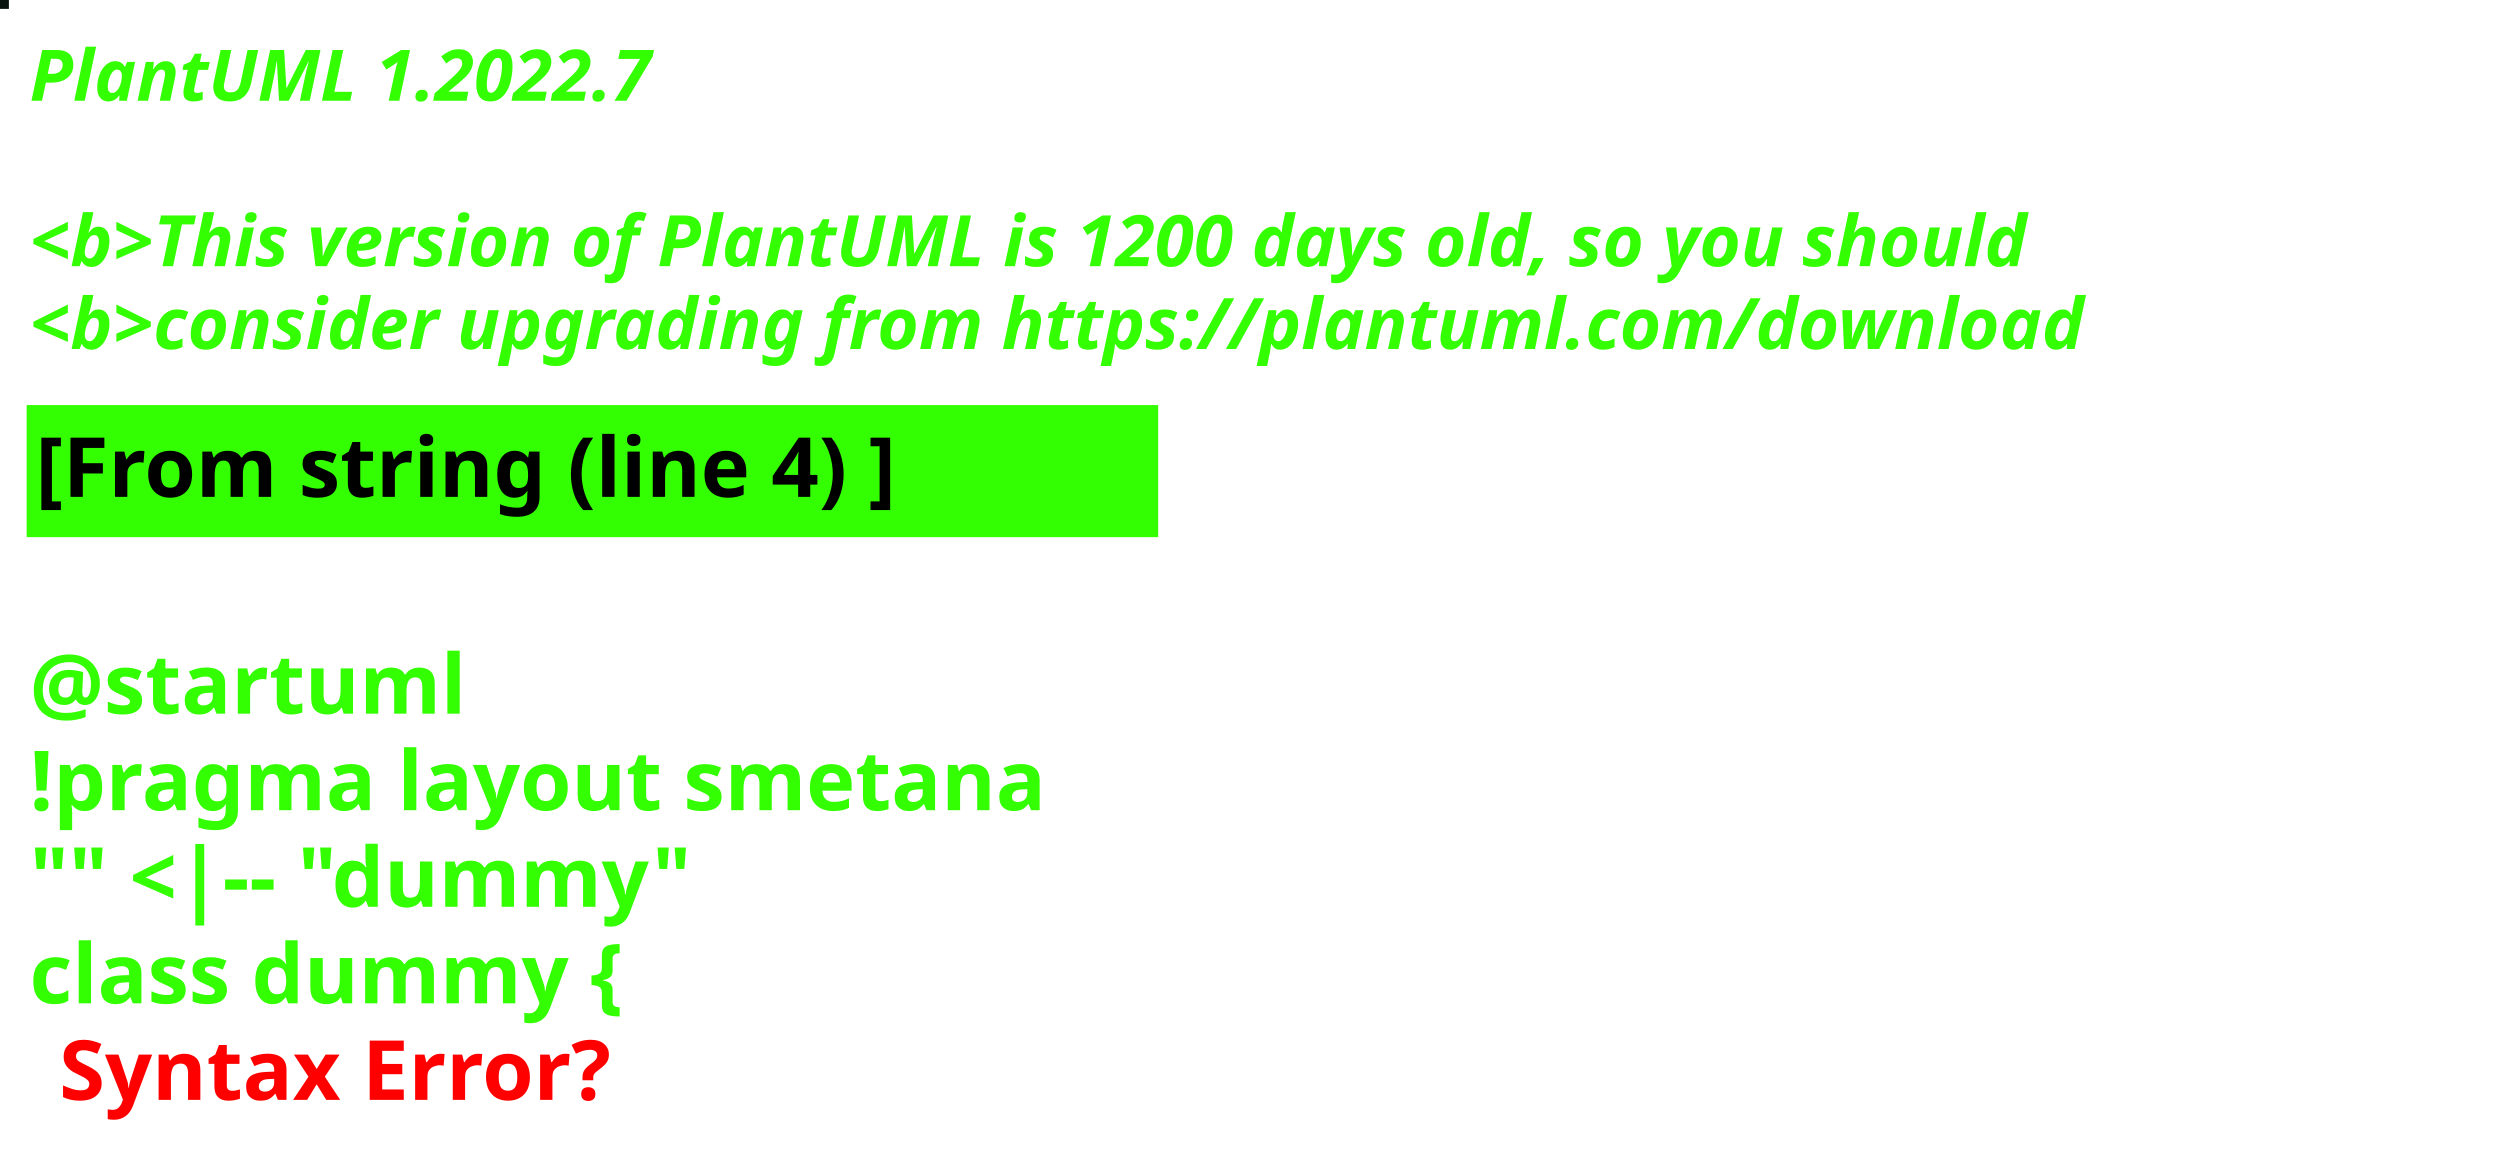
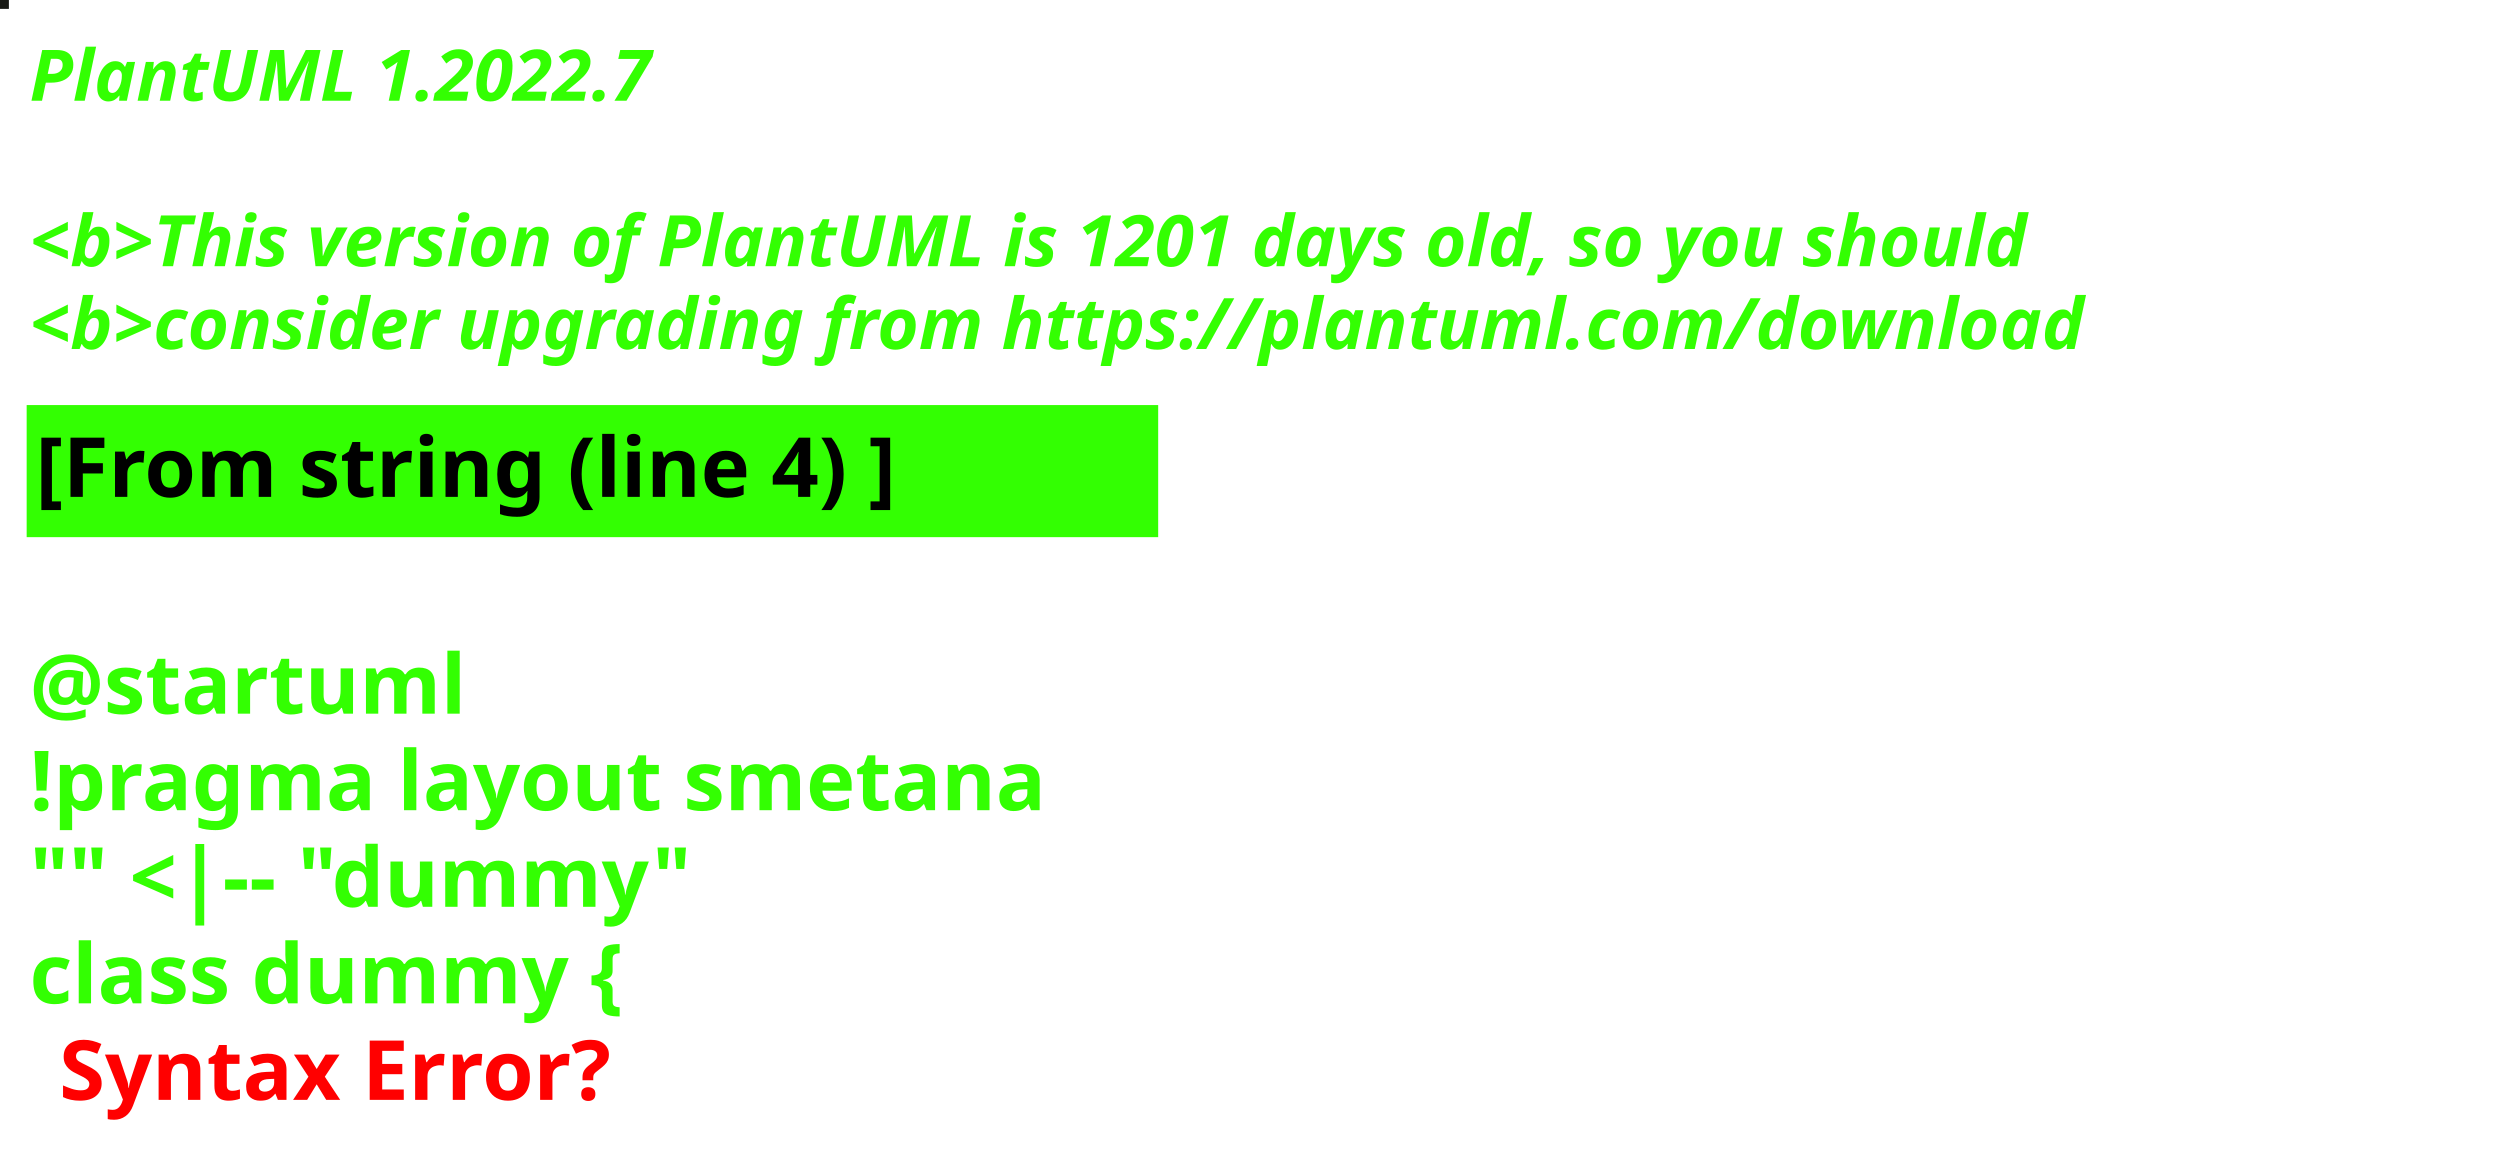
<svg xmlns="http://www.w3.org/2000/svg" contentStyleType="text/css" height="194px" preserveAspectRatio="none" style="width:422px;height:194px;background:#000000;" version="1.1" viewBox="0 0 422 194" width="422px" zoomAndPan="magnify">
  <defs />
  <g>
-     <rect fill="#091410" height="1" style="stroke:#091410;stroke-width:1.0;" width="1" x="0" y="0" />
+     <rect fill="#181A16" height="1" style="stroke:#181A16;stroke-width:1.0;" width="1" x="0" y="0" />
    <text fill="#33FF02" font-family="sans-serif" font-size="12" font-style="italic" font-weight="bold" lengthAdjust="spacing" textLength="127" x="5" y="17">PlantUML 1.2022.7</text>
    <text fill="#33FF02" font-family="sans-serif" font-size="12" font-style="italic" font-weight="bold" lengthAdjust="spacing" textLength="4" x="5" y="30.969"> </text>
-     <text fill="#33FF02" font-family="sans-serif" font-size="12" font-style="italic" font-weight="bold" lengthAdjust="spacing" textLength="407" x="5" y="44.938">&lt;b&gt;This version of PlantUML is 1200 days old, so you should</text>
+     <text fill="#33FF02" font-family="sans-serif" font-size="12" font-style="italic" font-weight="bold" lengthAdjust="spacing" textLength="407" x="5" y="44.938">&lt;b&gt;This version of PlantUML is 1201 days old, so you should</text>
    <text fill="#33FF02" font-family="sans-serif" font-size="12" font-style="italic" font-weight="bold" lengthAdjust="spacing" textLength="408" x="5" y="58.906">&lt;b&gt;consider upgrading from https://plantuml.com/download</text>
    <rect fill="#33FF02" height="21.297" style="stroke:#33FF02;stroke-width:1.0;" width="190" x="5" y="68.875" />
    <text fill="#000000" font-family="sans-serif" font-size="14" font-weight="bold" lengthAdjust="spacing" textLength="168" x="6" y="83.875">[From string (line 4) ]</text>
    <text fill="#33FF02" font-family="sans-serif" font-size="14" font-weight="bold" lengthAdjust="spacing" textLength="5" x="5" y="104.172"> </text>
    <text fill="#33FF02" font-family="sans-serif" font-size="14" font-weight="bold" lengthAdjust="spacing" textLength="79" x="5" y="120.469">@startuml</text>
    <text fill="#33FF02" font-family="sans-serif" font-size="14" font-weight="bold" lengthAdjust="spacing" textLength="190" x="5" y="136.766">!pragma layout smetana</text>
    <text fill="#33FF02" font-family="sans-serif" font-size="14" font-weight="bold" lengthAdjust="spacing" textLength="124" x="5" y="153.062">"" &lt;|-- "dummy"</text>
    <text fill="#33FF02" font-family="sans-serif" font-size="14" font-weight="bold" lengthAdjust="spacing" text-decoration="wavy underline" textLength="117" x="5" y="169.359">class dummy {</text>
    <text fill="#FF0000" font-family="sans-serif" font-size="14" font-weight="bold" lengthAdjust="spacing" textLength="106" x="10" y="185.656">Syntax Error?</text>
  </g>
</svg>
